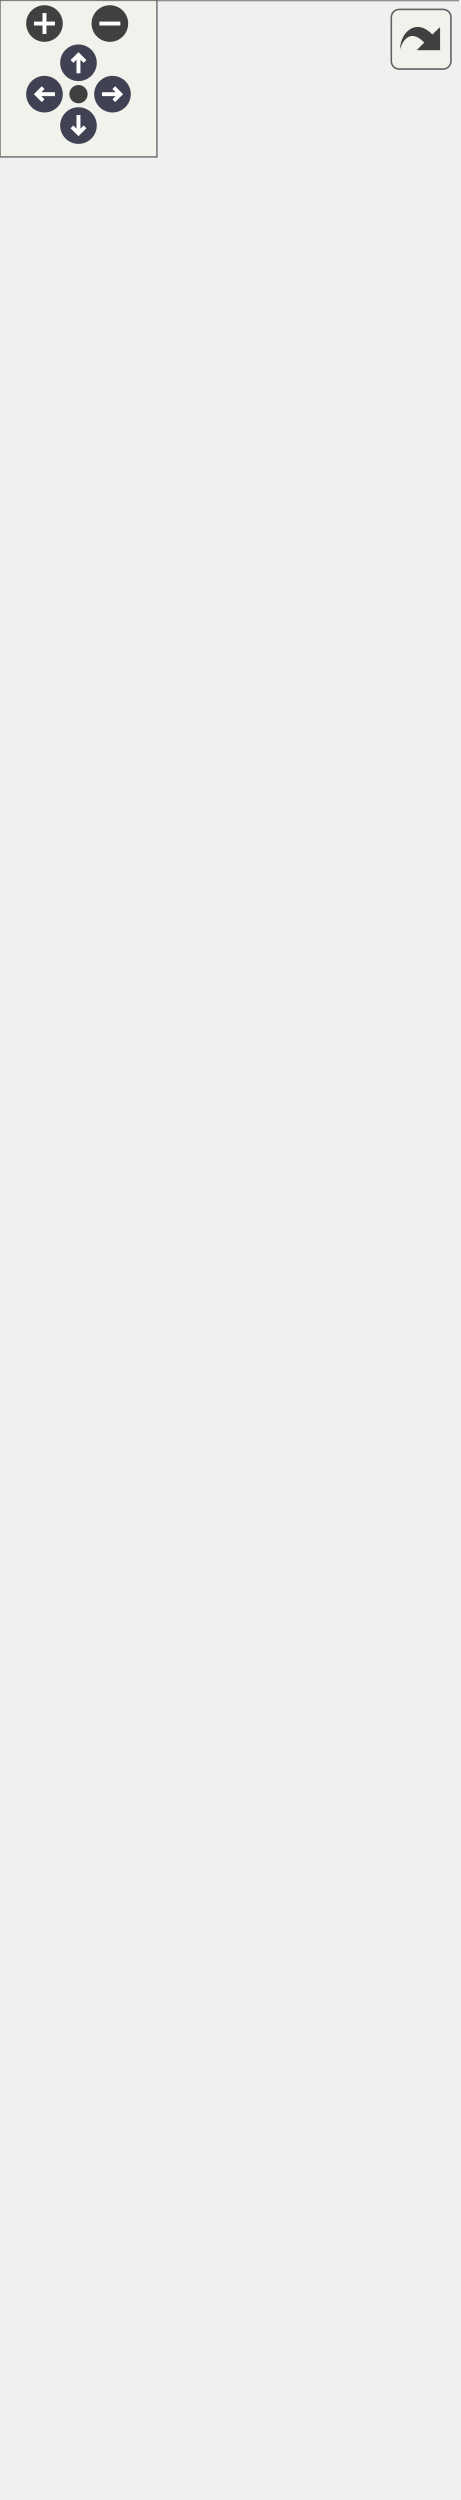
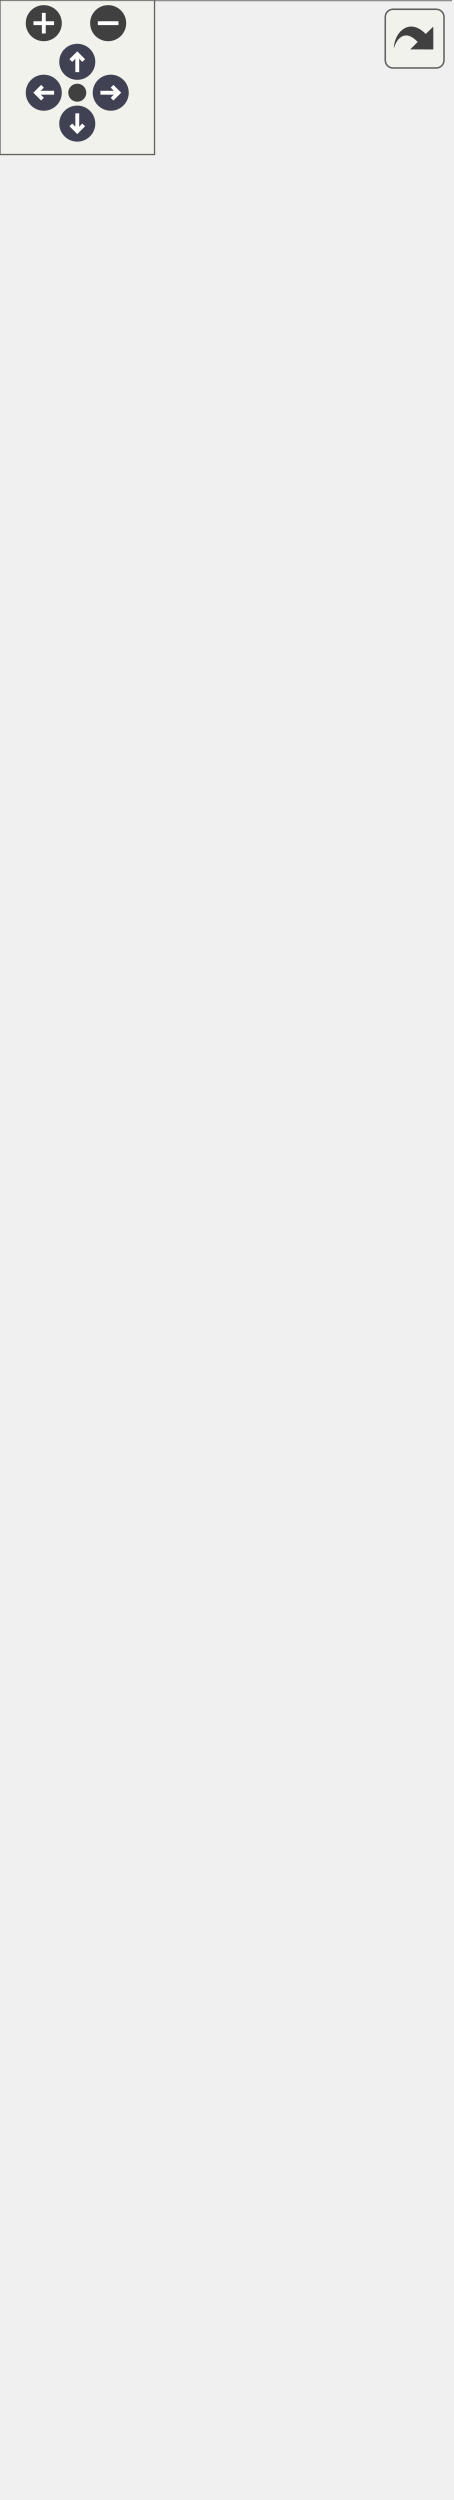
<svg xmlns="http://www.w3.org/2000/svg" xmlns:xlink="http://www.w3.org/1999/xlink" id="main" version="1.1" xml:space="preserve">
  <style type="text/css">
.node, .edge {opacity: 0.7;}
.node.selected, .edge.selected {opacity: 1;}
.edge:hover path { stroke: red; }
.edge:hover polygon { stroke: red; fill: red; }
</style>
  <defs>
    <circle id="rim" cx="0" cy="0" r="7" />
    <circle id="rim2" cx="0" cy="0" r="3.5" />
    <g id="zoomPlus">
      <use xlink:href="#rim" fill="#404040">
        <set attributeName="fill" to="#808080" begin="zoomplus.mouseover" end="zoomplus.mouseout" />
      </use>
      <path d="M-4,0h8M0,-4v8" fill="none" stroke="white" stroke-width="1.5" pointer-events="none" />
    </g>
    <g id="zoomMin">
      <use xlink:href="#rim" fill="#404040">
        <set attributeName="fill" to="#808080" begin="zoomminus.mouseover" end="zoomminus.mouseout" />
      </use>
      <path d="M-4,0h8" fill="none" stroke="white" stroke-width="1.5" pointer-events="none" />
    </g>
    <g id="arrowUp" transform="translate(30 24)">
      <use xlink:href="#rim" />
      <path pointer-events="none" fill="none" stroke="white" stroke-width="1.5" d="M0,-3.0v7 M-2.5,-0.5L0,-3.0L2.5,-0.5" />
    </g>
    <g id="arrowRight" transform="rotate(90) translate(36 -43)">
      <use xlink:href="#rim" />
      <path pointer-events="none" fill="none" stroke="white" stroke-width="1.5" d="M0,-3.0v7 M-2.5,-0.5L0,-3.0L2.5,-0.5" />
    </g>
    <g id="arrowDown" transform="rotate(180) translate(-30 -48)">
      <use xlink:href="#rim" />
      <path pointer-events="none" fill="none" stroke="white" stroke-width="1.5" d="M0,-3.0v7 M-2.5,-0.5L0,-3.0L2.5,-0.5" />
    </g>
    <g id="arrowLeft" transform="rotate(270) translate(-36 17)">
      <use xlink:href="#rim" />
      <path pointer-events="none" fill="none" stroke="white" stroke-width="1.5" d="M0,-3.0v7 M-2.5,-0.5L0,-3.0L2.5,-0.5" />
    </g>
    <g id="resetDef">
      <use xlink:href="#rim2" fill="#404040">
        <set attributeName="fill" to="#808080" begin="reset.mouseover" end="reset.mouseout" />
      </use>
    </g>
  </defs>
  <svg id="graph" class="graph">
    <g id="viewport">
      <g id="Node000001" class="node">
        <g id="a_Node000001">
          <a xlink:title=" ">
-             <polygon fill="#999999" stroke="transparent" points="175,-810 0,-810 0,0 175,0 175,-810" />
-             <text text-anchor="start" x="51.5" y="-798" font-family="Malgun Gothic" font-size="10.00">APlayerControl</text>
-             <text text-anchor="start" x="4.5" y="-783" font-family="Malgun Gothic" font-size="10.00">+</text>
-             <text text-anchor="start" x="17.5" y="-783" font-family="Malgun Gothic" font-size="10.00">TutorialComponent</text>
-             <text text-anchor="start" x="4.5" y="-768" font-family="Malgun Gothic" font-size="10.00">#</text>
-             <text text-anchor="start" x="17.5" y="-768" font-family="Malgun Gothic" font-size="10.00">IMC_Default</text>
-             <text text-anchor="start" x="7" y="-753" font-family="Malgun Gothic" font-size="10.00">-</text>
-             <text text-anchor="start" x="17.5" y="-753" font-family="Malgun Gothic" font-size="10.00">UserInfo</text>
-             <text text-anchor="start" x="4.5" y="-738" font-family="Malgun Gothic" font-size="10.00">+</text>
-             <text text-anchor="start" x="17.5" y="-738" font-family="Malgun Gothic" font-size="10.00">APlayerControl()</text>
-             <text text-anchor="start" x="4.5" y="-723" font-family="Malgun Gothic" font-size="10.00">+</text>
-             <text text-anchor="start" x="17.5" y="-723" font-family="Malgun Gothic" font-size="10.00">Client_EndSpeakQuest()</text>
-             <text text-anchor="start" x="4.5" y="-708" font-family="Malgun Gothic" font-size="10.00">+</text>
-             <text text-anchor="start" x="17.5" y="-708" font-family="Malgun Gothic" font-size="10.00">Client_InteractKiosk()</text>
-             <text text-anchor="start" x="4.5" y="-693" font-family="Malgun Gothic" font-size="10.00">+</text>
-             <text text-anchor="start" x="17.5" y="-693" font-family="Malgun Gothic" font-size="10.00">Client_RequestSpeakScenario()</text>
-             <text text-anchor="start" x="4.5" y="-678" font-family="Malgun Gothic" font-size="10.00">+</text>
-             <text text-anchor="start" x="17.5" y="-678" font-family="Malgun Gothic" font-size="10.00">Client_ToastMessage()</text>
-             <text text-anchor="start" x="4.5" y="-663" font-family="Malgun Gothic" font-size="10.00">+</text>
-             <text text-anchor="start" x="17.5" y="-663" font-family="Malgun Gothic" font-size="10.00">Client_UpdateSpeakQuest()</text>
-             <text text-anchor="start" x="4.5" y="-648" font-family="Malgun Gothic" font-size="10.00">+</text>
-             <text text-anchor="start" x="17.5" y="-648" font-family="Malgun Gothic" font-size="10.00">GetUserId()</text>
-             <text text-anchor="start" x="4.5" y="-633" font-family="Malgun Gothic" font-size="10.00">+</text>
-             <text text-anchor="start" x="17.5" y="-633" font-family="Malgun Gothic" font-size="10.00">GetUserInfo()</text>
-             <text text-anchor="start" x="4.5" y="-618" font-family="Malgun Gothic" font-size="10.00">+</text>
-             <text text-anchor="start" x="17.5" y="-618" font-family="Malgun Gothic" font-size="10.00">GetUserName()</text>
-             <text text-anchor="start" x="4.5" y="-603" font-family="Malgun Gothic" font-size="10.00">+</text>
-             <text text-anchor="start" x="17.5" y="-603" font-family="Malgun Gothic" font-size="10.00">HasUserInfo()</text>
-             <text text-anchor="start" x="4.5" y="-588" font-family="Malgun Gothic" font-size="10.00">+</text>
-             <text text-anchor="start" x="17.5" y="-588" font-family="Malgun Gothic" font-size="10.00">OnTutorialCompleted()</text>
-             <text text-anchor="start" x="4.5" y="-573" font-family="Malgun Gothic" font-size="10.00">+</text>
-             <text text-anchor="start" x="17.5" y="-573" font-family="Malgun Gothic" font-size="10.00">Server_SetUserInfo()</text>
-             <text text-anchor="start" x="4.5" y="-558" font-family="Malgun Gothic" font-size="10.00">+</text>
-             <text text-anchor="start" x="17.5" y="-558" font-family="Malgun Gothic" font-size="10.00">Server_SyncSpeakScenario</text>
-             <text text-anchor="start" x="17.5" y="-547" font-family="Malgun Gothic" font-size="10.00">Data()</text>
-             <text text-anchor="start" x="4.5" y="-532" font-family="Malgun Gothic" font-size="10.00">+</text>
-             <text text-anchor="start" x="17.5" y="-532" font-family="Malgun Gothic" font-size="10.00">ServerRPC_SendAIQuestion()</text>
-             <text text-anchor="start" x="4.5" y="-517" font-family="Malgun Gothic" font-size="10.00">+</text>
-             <text text-anchor="start" x="17.5" y="-517" font-family="Malgun Gothic" font-size="10.00">ServerRPC_SendChat()</text>
-             <text text-anchor="start" x="4.5" y="-502" font-family="Malgun Gothic" font-size="10.00">+</text>
-             <text text-anchor="start" x="17.5" y="-502" font-family="Malgun Gothic" font-size="10.00">ShouldSkipTutorial()</text>
-             <text text-anchor="start" x="4.5" y="-487" font-family="Malgun Gothic" font-size="10.00">+</text>
-             <text text-anchor="start" x="17.5" y="-487" font-family="Malgun Gothic" font-size="10.00">StartTutorialManually()</text>
-             <text text-anchor="start" x="4.5" y="-472" font-family="Malgun Gothic" font-size="10.00">+</text>
-             <text text-anchor="start" x="17.5" y="-472" font-family="Malgun Gothic" font-size="10.00">UpdateQuestInfoWidget()</text>
-             <text text-anchor="start" x="4.5" y="-457" font-family="Malgun Gothic" font-size="10.00">+</text>
-             <text text-anchor="start" x="17.5" y="-457" font-family="Malgun Gothic" font-size="10.00">UpdateQuestOrderWidget()</text>
-             <text text-anchor="start" x="4.5" y="-442" font-family="Malgun Gothic" font-size="10.00">+</text>
-             <text text-anchor="start" x="17.5" y="-442" font-family="Malgun Gothic" font-size="10.00">UpdateQuestRole()</text>
-             <text text-anchor="start" x="4.5" y="-427" font-family="Malgun Gothic" font-size="10.00">#</text>
-             <text text-anchor="start" x="17.5" y="-427" font-family="Malgun Gothic" font-size="10.00">BeginPlay()</text>
-             <text text-anchor="start" x="4.5" y="-412" font-family="Malgun Gothic" font-size="10.00">#</text>
-             <text text-anchor="start" x="17.5" y="-412" font-family="Malgun Gothic" font-size="10.00">OnChat()</text>
-             <text text-anchor="start" x="4.5" y="-397" font-family="Malgun Gothic" font-size="10.00">#</text>
-             <text text-anchor="start" x="17.5" y="-397" font-family="Malgun Gothic" font-size="10.00">OnDoorMessage()</text>
-             <text text-anchor="start" x="4.5" y="-382" font-family="Malgun Gothic" font-size="10.00">#</text>
-             <text text-anchor="start" x="17.5" y="-382" font-family="Malgun Gothic" font-size="10.00">OnGrab()</text>
-             <text text-anchor="start" x="4.5" y="-367" font-family="Malgun Gothic" font-size="10.00">#</text>
-             <text text-anchor="start" x="17.5" y="-367" font-family="Malgun Gothic" font-size="10.00">OnGrabRelease()</text>
-             <text text-anchor="start" x="4.5" y="-352" font-family="Malgun Gothic" font-size="10.00">#</text>
-             <text text-anchor="start" x="17.5" y="-352" font-family="Malgun Gothic" font-size="10.00">OnHook()</text>
-             <text text-anchor="start" x="4.5" y="-337" font-family="Malgun Gothic" font-size="10.00">#</text>
-             <text text-anchor="start" x="17.5" y="-337" font-family="Malgun Gothic" font-size="10.00">OnInfo()</text>
-             <text text-anchor="start" x="4.5" y="-322" font-family="Malgun Gothic" font-size="10.00">#</text>
-             <text text-anchor="start" x="17.5" y="-322" font-family="Malgun Gothic" font-size="10.00">OnInteract()</text>
-             <text text-anchor="start" x="4.5" y="-307" font-family="Malgun Gothic" font-size="10.00">#</text>
-             <text text-anchor="start" x="17.5" y="-307" font-family="Malgun Gothic" font-size="10.00">OnJump()</text>
-             <text text-anchor="start" x="4.5" y="-292" font-family="Malgun Gothic" font-size="10.00">#</text>
-             <text text-anchor="start" x="17.5" y="-292" font-family="Malgun Gothic" font-size="10.00">OnLook()</text>
-             <text text-anchor="start" x="4.5" y="-277" font-family="Malgun Gothic" font-size="10.00">#</text>
-             <text text-anchor="start" x="17.5" y="-277" font-family="Malgun Gothic" font-size="10.00">OnMove()</text>
-             <text text-anchor="start" x="4.5" y="-262" font-family="Malgun Gothic" font-size="10.00">#</text>
-             <text text-anchor="start" x="17.5" y="-262" font-family="Malgun Gothic" font-size="10.00">OnRecordPressed()</text>
-             <text text-anchor="start" x="4.5" y="-247" font-family="Malgun Gothic" font-size="10.00">#</text>
-             <text text-anchor="start" x="17.5" y="-247" font-family="Malgun Gothic" font-size="10.00">OnRecordReleased()</text>
-             <text text-anchor="start" x="4.5" y="-232" font-family="Malgun Gothic" font-size="10.00">#</text>
-             <text text-anchor="start" x="17.5" y="-232" font-family="Malgun Gothic" font-size="10.00">OnRun()</text>
-             <text text-anchor="start" x="4.5" y="-217" font-family="Malgun Gothic" font-size="10.00">#</text>
-             <text text-anchor="start" x="17.5" y="-217" font-family="Malgun Gothic" font-size="10.00">OnStopMove()</text>
-             <text text-anchor="start" x="4.5" y="-202" font-family="Malgun Gothic" font-size="10.00">#</text>
-             <text text-anchor="start" x="17.5" y="-202" font-family="Malgun Gothic" font-size="10.00">Server_OnGrab()</text>
-             <text text-anchor="start" x="4.5" y="-187" font-family="Malgun Gothic" font-size="10.00">#</text>
-             <text text-anchor="start" x="17.5" y="-187" font-family="Malgun Gothic" font-size="10.00">Server_OnGrabRelease()</text>
-             <text text-anchor="start" x="4.5" y="-172" font-family="Malgun Gothic" font-size="10.00">#</text>
-             <text text-anchor="start" x="17.5" y="-172" font-family="Malgun Gothic" font-size="10.00">Server_OnHook()</text>
-             <text text-anchor="start" x="4.5" y="-157" font-family="Malgun Gothic" font-size="10.00">#</text>
-             <text text-anchor="start" x="17.5" y="-157" font-family="Malgun Gothic" font-size="10.00">Server_OnInteract()</text>
-             <text text-anchor="start" x="4.5" y="-142" font-family="Malgun Gothic" font-size="10.00">#</text>
-             <text text-anchor="start" x="17.5" y="-142" font-family="Malgun Gothic" font-size="10.00">Server_RequestDrop()</text>
-             <text text-anchor="start" x="17.5" y="-127" font-family="Malgun Gothic" font-size="10.00">그리고 11개 더...</text>
-             <text text-anchor="start" x="7" y="-112" font-family="Malgun Gothic" font-size="10.00">-</text>
-             <text text-anchor="start" x="17.5" y="-112" font-family="Malgun Gothic" font-size="10.00">GetControllable()</text>
-             <text text-anchor="start" x="7" y="-97" font-family="Malgun Gothic" font-size="10.00">-</text>
-             <text text-anchor="start" x="17.5" y="-97" font-family="Malgun Gothic" font-size="10.00">OnChatAnswerReceived()</text>
-             <text text-anchor="start" x="7" y="-82" font-family="Malgun Gothic" font-size="10.00">-</text>
-             <text text-anchor="start" x="17.5" y="-82" font-family="Malgun Gothic" font-size="10.00">OnResponseSpeakResult()</text>
-             <text text-anchor="start" x="7" y="-67" font-family="Malgun Gothic" font-size="10.00">-</text>
-             <text text-anchor="start" x="17.5" y="-67" font-family="Malgun Gothic" font-size="10.00">RequestDrop()</text>
-             <text text-anchor="start" x="7" y="-52" font-family="Malgun Gothic" font-size="10.00">-</text>
-             <text text-anchor="start" x="17.5" y="-52" font-family="Malgun Gothic" font-size="10.00">RequestSpeakResult()</text>
-             <text text-anchor="start" x="7" y="-37" font-family="Malgun Gothic" font-size="10.00">-</text>
-             <text text-anchor="start" x="17.5" y="-37" font-family="Malgun Gothic" font-size="10.00">TEST_AddItemToBoxList()</text>
-             <text text-anchor="start" x="7" y="-22" font-family="Malgun Gothic" font-size="10.00">-</text>
-             <text text-anchor="start" x="17.5" y="-22" font-family="Malgun Gothic" font-size="10.00">TEST_DropperDropProcess()</text>
-             <text text-anchor="start" x="7" y="-7" font-family="Malgun Gothic" font-size="10.00">-</text>
-             <text text-anchor="start" x="17.5" y="-7" font-family="Malgun Gothic" font-size="10.00">UpdateSpeakWidget()</text>
-             <polygon fill="#666666" stroke="#666666" points="0.5,-793 0.5,-793 175.5,-793 175.5,-793 0.5,-793" />
-             <polygon fill="#666666" stroke="#666666" points="0.5,-748 0.5,-748 15.5,-748 15.5,-748 0.5,-748" />
-             <polygon fill="#666666" stroke="#666666" points="15.5,-748 15.5,-748 175.5,-748 175.5,-748 15.5,-748" />
-             <polygon fill="none" stroke="#666666" points="0,0 0,-810 175,-810 175,0 0,0" />
+             <polygon fill="#999999" stroke="transparent" points="175,-825 0,-825 0,0 175,0 175,-825" />
+             <text text-anchor="start" x="51.5" y="-812.5" font-family="Malgun Gothic" font-size="10.00">APlayerControl</text>
+             <text text-anchor="start" x="4.5" y="-797.5" font-family="Malgun Gothic" font-size="10.00">+</text>
+             <text text-anchor="start" x="17.5" y="-797.5" font-family="Malgun Gothic" font-size="10.00">TutorialComponent</text>
+             <text text-anchor="start" x="4.5" y="-782.5" font-family="Malgun Gothic" font-size="10.00">#</text>
+             <text text-anchor="start" x="17.5" y="-782.5" font-family="Malgun Gothic" font-size="10.00">IMC_Default</text>
+             <text text-anchor="start" x="7" y="-767.5" font-family="Malgun Gothic" font-size="10.00">-</text>
+             <text text-anchor="start" x="17.5" y="-767.5" font-family="Malgun Gothic" font-size="10.00">UserInfo</text>
+             <text text-anchor="start" x="4.5" y="-752.5" font-family="Malgun Gothic" font-size="10.00">+</text>
+             <text text-anchor="start" x="17.5" y="-752.5" font-family="Malgun Gothic" font-size="10.00">APlayerControl()</text>
+             <text text-anchor="start" x="4.5" y="-737.5" font-family="Malgun Gothic" font-size="10.00">+</text>
+             <text text-anchor="start" x="17.5" y="-737.5" font-family="Malgun Gothic" font-size="10.00">Client_EndSpeakQuest()</text>
+             <text text-anchor="start" x="4.5" y="-722.5" font-family="Malgun Gothic" font-size="10.00">+</text>
+             <text text-anchor="start" x="17.5" y="-722.5" font-family="Malgun Gothic" font-size="10.00">Client_InteractKiosk()</text>
+             <text text-anchor="start" x="4.5" y="-707.5" font-family="Malgun Gothic" font-size="10.00">+</text>
+             <text text-anchor="start" x="17.5" y="-707.5" font-family="Malgun Gothic" font-size="10.00">Client_RequestSpeakScenario()</text>
+             <text text-anchor="start" x="4.5" y="-692.5" font-family="Malgun Gothic" font-size="10.00">+</text>
+             <text text-anchor="start" x="17.5" y="-692.5" font-family="Malgun Gothic" font-size="10.00">Client_ToastMessage()</text>
+             <text text-anchor="start" x="4.5" y="-677.5" font-family="Malgun Gothic" font-size="10.00">+</text>
+             <text text-anchor="start" x="17.5" y="-677.5" font-family="Malgun Gothic" font-size="10.00">Client_UpdateSpeakQuest()</text>
+             <text text-anchor="start" x="4.5" y="-662.5" font-family="Malgun Gothic" font-size="10.00">+</text>
+             <text text-anchor="start" x="17.5" y="-662.5" font-family="Malgun Gothic" font-size="10.00">GetUserId()</text>
+             <text text-anchor="start" x="4.5" y="-647.5" font-family="Malgun Gothic" font-size="10.00">+</text>
+             <text text-anchor="start" x="17.5" y="-647.5" font-family="Malgun Gothic" font-size="10.00">GetUserInfo()</text>
+             <text text-anchor="start" x="4.5" y="-632.5" font-family="Malgun Gothic" font-size="10.00">+</text>
+             <text text-anchor="start" x="17.5" y="-632.5" font-family="Malgun Gothic" font-size="10.00">GetUserName()</text>
+             <text text-anchor="start" x="4.5" y="-617.5" font-family="Malgun Gothic" font-size="10.00">+</text>
+             <text text-anchor="start" x="17.5" y="-617.5" font-family="Malgun Gothic" font-size="10.00">HasUserInfo()</text>
+             <text text-anchor="start" x="4.5" y="-602.5" font-family="Malgun Gothic" font-size="10.00">+</text>
+             <text text-anchor="start" x="17.5" y="-602.5" font-family="Malgun Gothic" font-size="10.00">OnTutorialCompleted()</text>
+             <text text-anchor="start" x="4.5" y="-587.5" font-family="Malgun Gothic" font-size="10.00">+</text>
+             <text text-anchor="start" x="17.5" y="-587.5" font-family="Malgun Gothic" font-size="10.00">Server_SendDoorMessage()</text>
+             <text text-anchor="start" x="4.5" y="-572.5" font-family="Malgun Gothic" font-size="10.00">+</text>
+             <text text-anchor="start" x="17.5" y="-572.5" font-family="Malgun Gothic" font-size="10.00">Server_SetUserInfo()</text>
+             <text text-anchor="start" x="4.5" y="-557.5" font-family="Malgun Gothic" font-size="10.00">+</text>
+             <text text-anchor="start" x="17.5" y="-557.5" font-family="Malgun Gothic" font-size="10.00">Server_SyncSpeakScenario</text>
+             <text text-anchor="start" x="17.5" y="-546.5" font-family="Malgun Gothic" font-size="10.00">Data()</text>
+             <text text-anchor="start" x="4.5" y="-531.5" font-family="Malgun Gothic" font-size="10.00">+</text>
+             <text text-anchor="start" x="17.5" y="-531.5" font-family="Malgun Gothic" font-size="10.00">ServerRPC_SendAIQuestion()</text>
+             <text text-anchor="start" x="4.5" y="-516.5" font-family="Malgun Gothic" font-size="10.00">+</text>
+             <text text-anchor="start" x="17.5" y="-516.5" font-family="Malgun Gothic" font-size="10.00">ServerRPC_SendChat()</text>
+             <text text-anchor="start" x="4.5" y="-501.5" font-family="Malgun Gothic" font-size="10.00">+</text>
+             <text text-anchor="start" x="17.5" y="-501.5" font-family="Malgun Gothic" font-size="10.00">ShouldSkipTutorial()</text>
+             <text text-anchor="start" x="4.5" y="-486.5" font-family="Malgun Gothic" font-size="10.00">+</text>
+             <text text-anchor="start" x="17.5" y="-486.5" font-family="Malgun Gothic" font-size="10.00">StartTutorialManually()</text>
+             <text text-anchor="start" x="4.5" y="-471.5" font-family="Malgun Gothic" font-size="10.00">+</text>
+             <text text-anchor="start" x="17.5" y="-471.5" font-family="Malgun Gothic" font-size="10.00">UpdateQuestInfoWidget()</text>
+             <text text-anchor="start" x="4.5" y="-456.5" font-family="Malgun Gothic" font-size="10.00">+</text>
+             <text text-anchor="start" x="17.5" y="-456.5" font-family="Malgun Gothic" font-size="10.00">UpdateQuestOrderWidget()</text>
+             <text text-anchor="start" x="4.5" y="-441.5" font-family="Malgun Gothic" font-size="10.00">+</text>
+             <text text-anchor="start" x="17.5" y="-441.5" font-family="Malgun Gothic" font-size="10.00">UpdateQuestRole()</text>
+             <text text-anchor="start" x="4.5" y="-426.5" font-family="Malgun Gothic" font-size="10.00">#</text>
+             <text text-anchor="start" x="17.5" y="-426.5" font-family="Malgun Gothic" font-size="10.00">BeginPlay()</text>
+             <text text-anchor="start" x="4.5" y="-411.5" font-family="Malgun Gothic" font-size="10.00">#</text>
+             <text text-anchor="start" x="17.5" y="-411.5" font-family="Malgun Gothic" font-size="10.00">OnChat()</text>
+             <text text-anchor="start" x="4.5" y="-396.5" font-family="Malgun Gothic" font-size="10.00">#</text>
+             <text text-anchor="start" x="17.5" y="-396.5" font-family="Malgun Gothic" font-size="10.00">OnDoorMessage()</text>
+             <text text-anchor="start" x="4.5" y="-381.5" font-family="Malgun Gothic" font-size="10.00">#</text>
+             <text text-anchor="start" x="17.5" y="-381.5" font-family="Malgun Gothic" font-size="10.00">OnGrab()</text>
+             <text text-anchor="start" x="4.5" y="-366.5" font-family="Malgun Gothic" font-size="10.00">#</text>
+             <text text-anchor="start" x="17.5" y="-366.5" font-family="Malgun Gothic" font-size="10.00">OnGrabRelease()</text>
+             <text text-anchor="start" x="4.5" y="-351.5" font-family="Malgun Gothic" font-size="10.00">#</text>
+             <text text-anchor="start" x="17.5" y="-351.5" font-family="Malgun Gothic" font-size="10.00">OnHook()</text>
+             <text text-anchor="start" x="4.5" y="-336.5" font-family="Malgun Gothic" font-size="10.00">#</text>
+             <text text-anchor="start" x="17.5" y="-336.5" font-family="Malgun Gothic" font-size="10.00">OnInfo()</text>
+             <text text-anchor="start" x="4.5" y="-321.5" font-family="Malgun Gothic" font-size="10.00">#</text>
+             <text text-anchor="start" x="17.5" y="-321.5" font-family="Malgun Gothic" font-size="10.00">OnInteract()</text>
+             <text text-anchor="start" x="4.5" y="-306.5" font-family="Malgun Gothic" font-size="10.00">#</text>
+             <text text-anchor="start" x="17.5" y="-306.5" font-family="Malgun Gothic" font-size="10.00">OnJump()</text>
+             <text text-anchor="start" x="4.5" y="-291.5" font-family="Malgun Gothic" font-size="10.00">#</text>
+             <text text-anchor="start" x="17.5" y="-291.5" font-family="Malgun Gothic" font-size="10.00">OnLook()</text>
+             <text text-anchor="start" x="4.5" y="-276.5" font-family="Malgun Gothic" font-size="10.00">#</text>
+             <text text-anchor="start" x="17.5" y="-276.5" font-family="Malgun Gothic" font-size="10.00">OnMove()</text>
+             <text text-anchor="start" x="4.5" y="-261.5" font-family="Malgun Gothic" font-size="10.00">#</text>
+             <text text-anchor="start" x="17.5" y="-261.5" font-family="Malgun Gothic" font-size="10.00">OnRecordPressed()</text>
+             <text text-anchor="start" x="4.5" y="-246.5" font-family="Malgun Gothic" font-size="10.00">#</text>
+             <text text-anchor="start" x="17.5" y="-246.5" font-family="Malgun Gothic" font-size="10.00">OnRecordReleased()</text>
+             <text text-anchor="start" x="4.5" y="-231.5" font-family="Malgun Gothic" font-size="10.00">#</text>
+             <text text-anchor="start" x="17.5" y="-231.5" font-family="Malgun Gothic" font-size="10.00">OnRun()</text>
+             <text text-anchor="start" x="4.5" y="-216.5" font-family="Malgun Gothic" font-size="10.00">#</text>
+             <text text-anchor="start" x="17.5" y="-216.5" font-family="Malgun Gothic" font-size="10.00">OnStopMove()</text>
+             <text text-anchor="start" x="4.5" y="-201.5" font-family="Malgun Gothic" font-size="10.00">#</text>
+             <text text-anchor="start" x="17.5" y="-201.5" font-family="Malgun Gothic" font-size="10.00">Server_OnGrab()</text>
+             <text text-anchor="start" x="4.5" y="-186.5" font-family="Malgun Gothic" font-size="10.00">#</text>
+             <text text-anchor="start" x="17.5" y="-186.5" font-family="Malgun Gothic" font-size="10.00">Server_OnGrabRelease()</text>
+             <text text-anchor="start" x="4.5" y="-171.5" font-family="Malgun Gothic" font-size="10.00">#</text>
+             <text text-anchor="start" x="17.5" y="-171.5" font-family="Malgun Gothic" font-size="10.00">Server_OnHook()</text>
+             <text text-anchor="start" x="4.5" y="-156.5" font-family="Malgun Gothic" font-size="10.00">#</text>
+             <text text-anchor="start" x="17.5" y="-156.5" font-family="Malgun Gothic" font-size="10.00">Server_OnInteract()</text>
+             <text text-anchor="start" x="4.5" y="-141.5" font-family="Malgun Gothic" font-size="10.00">#</text>
+             <text text-anchor="start" x="17.5" y="-141.5" font-family="Malgun Gothic" font-size="10.00">Server_RequestDrop()</text>
+             <text text-anchor="start" x="17.5" y="-126.5" font-family="Malgun Gothic" font-size="10.00">그리고 11개 더...</text>
+             <text text-anchor="start" x="7" y="-111.5" font-family="Malgun Gothic" font-size="10.00">-</text>
+             <text text-anchor="start" x="17.5" y="-111.5" font-family="Malgun Gothic" font-size="10.00">GetControllable()</text>
+             <text text-anchor="start" x="7" y="-96.5" font-family="Malgun Gothic" font-size="10.00">-</text>
+             <text text-anchor="start" x="17.5" y="-96.5" font-family="Malgun Gothic" font-size="10.00">OnChatAnswerReceived()</text>
+             <text text-anchor="start" x="7" y="-81.5" font-family="Malgun Gothic" font-size="10.00">-</text>
+             <text text-anchor="start" x="17.5" y="-81.5" font-family="Malgun Gothic" font-size="10.00">OnResponseSpeakResult()</text>
+             <text text-anchor="start" x="7" y="-66.5" font-family="Malgun Gothic" font-size="10.00">-</text>
+             <text text-anchor="start" x="17.5" y="-66.5" font-family="Malgun Gothic" font-size="10.00">RequestDrop()</text>
+             <text text-anchor="start" x="7" y="-51.5" font-family="Malgun Gothic" font-size="10.00">-</text>
+             <text text-anchor="start" x="17.5" y="-51.5" font-family="Malgun Gothic" font-size="10.00">RequestSpeakResult()</text>
+             <text text-anchor="start" x="7" y="-36.5" font-family="Malgun Gothic" font-size="10.00">-</text>
+             <text text-anchor="start" x="17.5" y="-36.5" font-family="Malgun Gothic" font-size="10.00">TEST_AddItemToBoxList()</text>
+             <text text-anchor="start" x="7" y="-21.5" font-family="Malgun Gothic" font-size="10.00">-</text>
+             <text text-anchor="start" x="17.5" y="-21.5" font-family="Malgun Gothic" font-size="10.00">TEST_DropperDropProcess()</text>
+             <text text-anchor="start" x="7" y="-6.5" font-family="Malgun Gothic" font-size="10.00">-</text>
+             <text text-anchor="start" x="17.5" y="-6.5" font-family="Malgun Gothic" font-size="10.00">UpdateSpeakWidget()</text>
+             <polygon fill="#666666" stroke="#666666" points="0.5,-807.5 0.5,-807.5 175.5,-807.5 175.5,-807.5 0.5,-807.5" />
+             <polygon fill="#666666" stroke="#666666" points="0.5,-762.5 0.5,-762.5 15.5,-762.5 15.5,-762.5 0.5,-762.5" />
+             <polygon fill="#666666" stroke="#666666" points="15.5,-762.5 15.5,-762.5 175.5,-762.5 175.5,-762.5 15.5,-762.5" />
+             <polygon fill="none" stroke="#666666" points="0,0 0,-825 175,-825 175,0 0,0" />
          </a>
        </g>
      </g>
      <g id="Node000002" class="node">
        <g id="a_Node000002">
          <a xlink:title=" ">
-             <polygon fill="white" stroke="transparent" points="135.5,-895 39.5,-895 39.5,-846 135.5,-846 135.5,-895" />
-             <text text-anchor="start" x="44.5" y="-882.5" font-family="Malgun Gothic" font-size="10.00">APlayerController</text>
+             <polygon fill="white" stroke="transparent" points="135.5,-910 39.5,-910 39.5,-861 135.5,-861 135.5,-910" />
+             <text text-anchor="start" x="44.5" y="-897.5" font-family="Malgun Gothic" font-size="10.00">APlayerController</text>
+             <text text-anchor="start" x="85.5" y="-882.5" font-family="Malgun Gothic" font-size="10.00"> </text>
            <text text-anchor="start" x="85.5" y="-867.5" font-family="Malgun Gothic" font-size="10.00"> </text>
-             <text text-anchor="start" x="85.5" y="-852.5" font-family="Malgun Gothic" font-size="10.00"> </text>
+             <polygon fill="#666666" stroke="#666666" points="39.5,-892.5 39.5,-892.5 135.5,-892.5 135.5,-892.5 39.5,-892.5" />
            <polygon fill="#666666" stroke="#666666" points="39.5,-877.5 39.5,-877.5 135.5,-877.5 135.5,-877.5 39.5,-877.5" />
-             <polygon fill="#666666" stroke="#666666" points="39.5,-862.5 39.5,-862.5 135.5,-862.5 135.5,-862.5 39.5,-862.5" />
-             <polygon fill="none" stroke="#666666" points="39.5,-846 39.5,-895 135.5,-895 135.5,-846 39.5,-846" />
+             <polygon fill="none" stroke="#666666" points="39.5,-861 39.5,-910 135.5,-910 135.5,-861 39.5,-861" />
          </a>
        </g>
      </g>
      <g id="edge1_Node000001_Node000002" class="edge">
        <g id="a_edge1_Node000001_Node000002">
          <a xlink:title=" ">
-             <path fill="none" stroke="#63b8ff" d="M87.5,-835.73C87.5,-828.27 87.5,-819.75 87.5,-810.37" />
-             <polygon fill="none" stroke="#63b8ff" points="84,-835.88 87.5,-845.88 91,-835.88 84,-835.88" />
+             <path fill="none" stroke="#63b8ff" d="M87.5,-850.65C87.5,-843.19 87.5,-834.66 87.5,-825.25" />
+             <polygon fill="none" stroke="#63b8ff" points="84,-850.82 87.5,-860.82 91,-850.82 84,-850.82" />
          </a>
        </g>
      </g>
    </g>
  </svg>
  <g id="navigator" transform="translate(0 0)" fill="#404254">
    <rect fill="#f2f5e9" fill-opacity="0.5" stroke="#606060" stroke-width=".5" x="0" y="0" width="60" height="60" />
    <use id="zoomplus" xlink:href="#zoomPlus" x="17" y="9" />
    <use id="zoomminus" xlink:href="#zoomMin" x="42" y="9" />
    <use id="reset" xlink:href="#resetDef" x="30" y="36" />
    <use id="arrowup" xlink:href="#arrowUp" x="0" y="0" />
    <use id="arrowright" xlink:href="#arrowRight" x="0" y="0" />
    <use id="arrowdown" xlink:href="#arrowDown" x="0" y="0" />
    <use id="arrowleft" xlink:href="#arrowLeft" x="0" y="0" />
  </g>
  <svg viewBox="0 0 15 15" width="100%" height="30px" preserveAspectRatio="xMaxYMin meet">
    <g id="arrow_out" transform="scale(0.3 0.3)">
      <a xlink:href="classAPlayerControl__inherit__graph_org.svg" target="_base">
        <rect id="button" ry="5" rx="5" y="6" x="6" height="38" width="38" fill="#f2f5e9" fill-opacity="0.5" stroke="#606060" stroke-width="1.0" />
        <path id="arrow" d="M 11.5,31.437 C 11.94,20.098 22.043,11.323 32.159,21.979 L 37.069,17.246 C 37.069,17.246 37.088,32 37.088,32 L 22.16,31.978 C 22.16,31.978 26.998,27.14 26.998,27.14 C 18.529,18.264 13.292,25.23 11.5,31.437 z" style="fill:#404040;" />
      </a>
    </g>
  </svg>
  <style type="text/css">

[data-mouse-over-selected='false'] { opacity: 0.7; }
[data-mouse-over-selected='true']  { opacity: 1.0; }

</style>
</svg>
